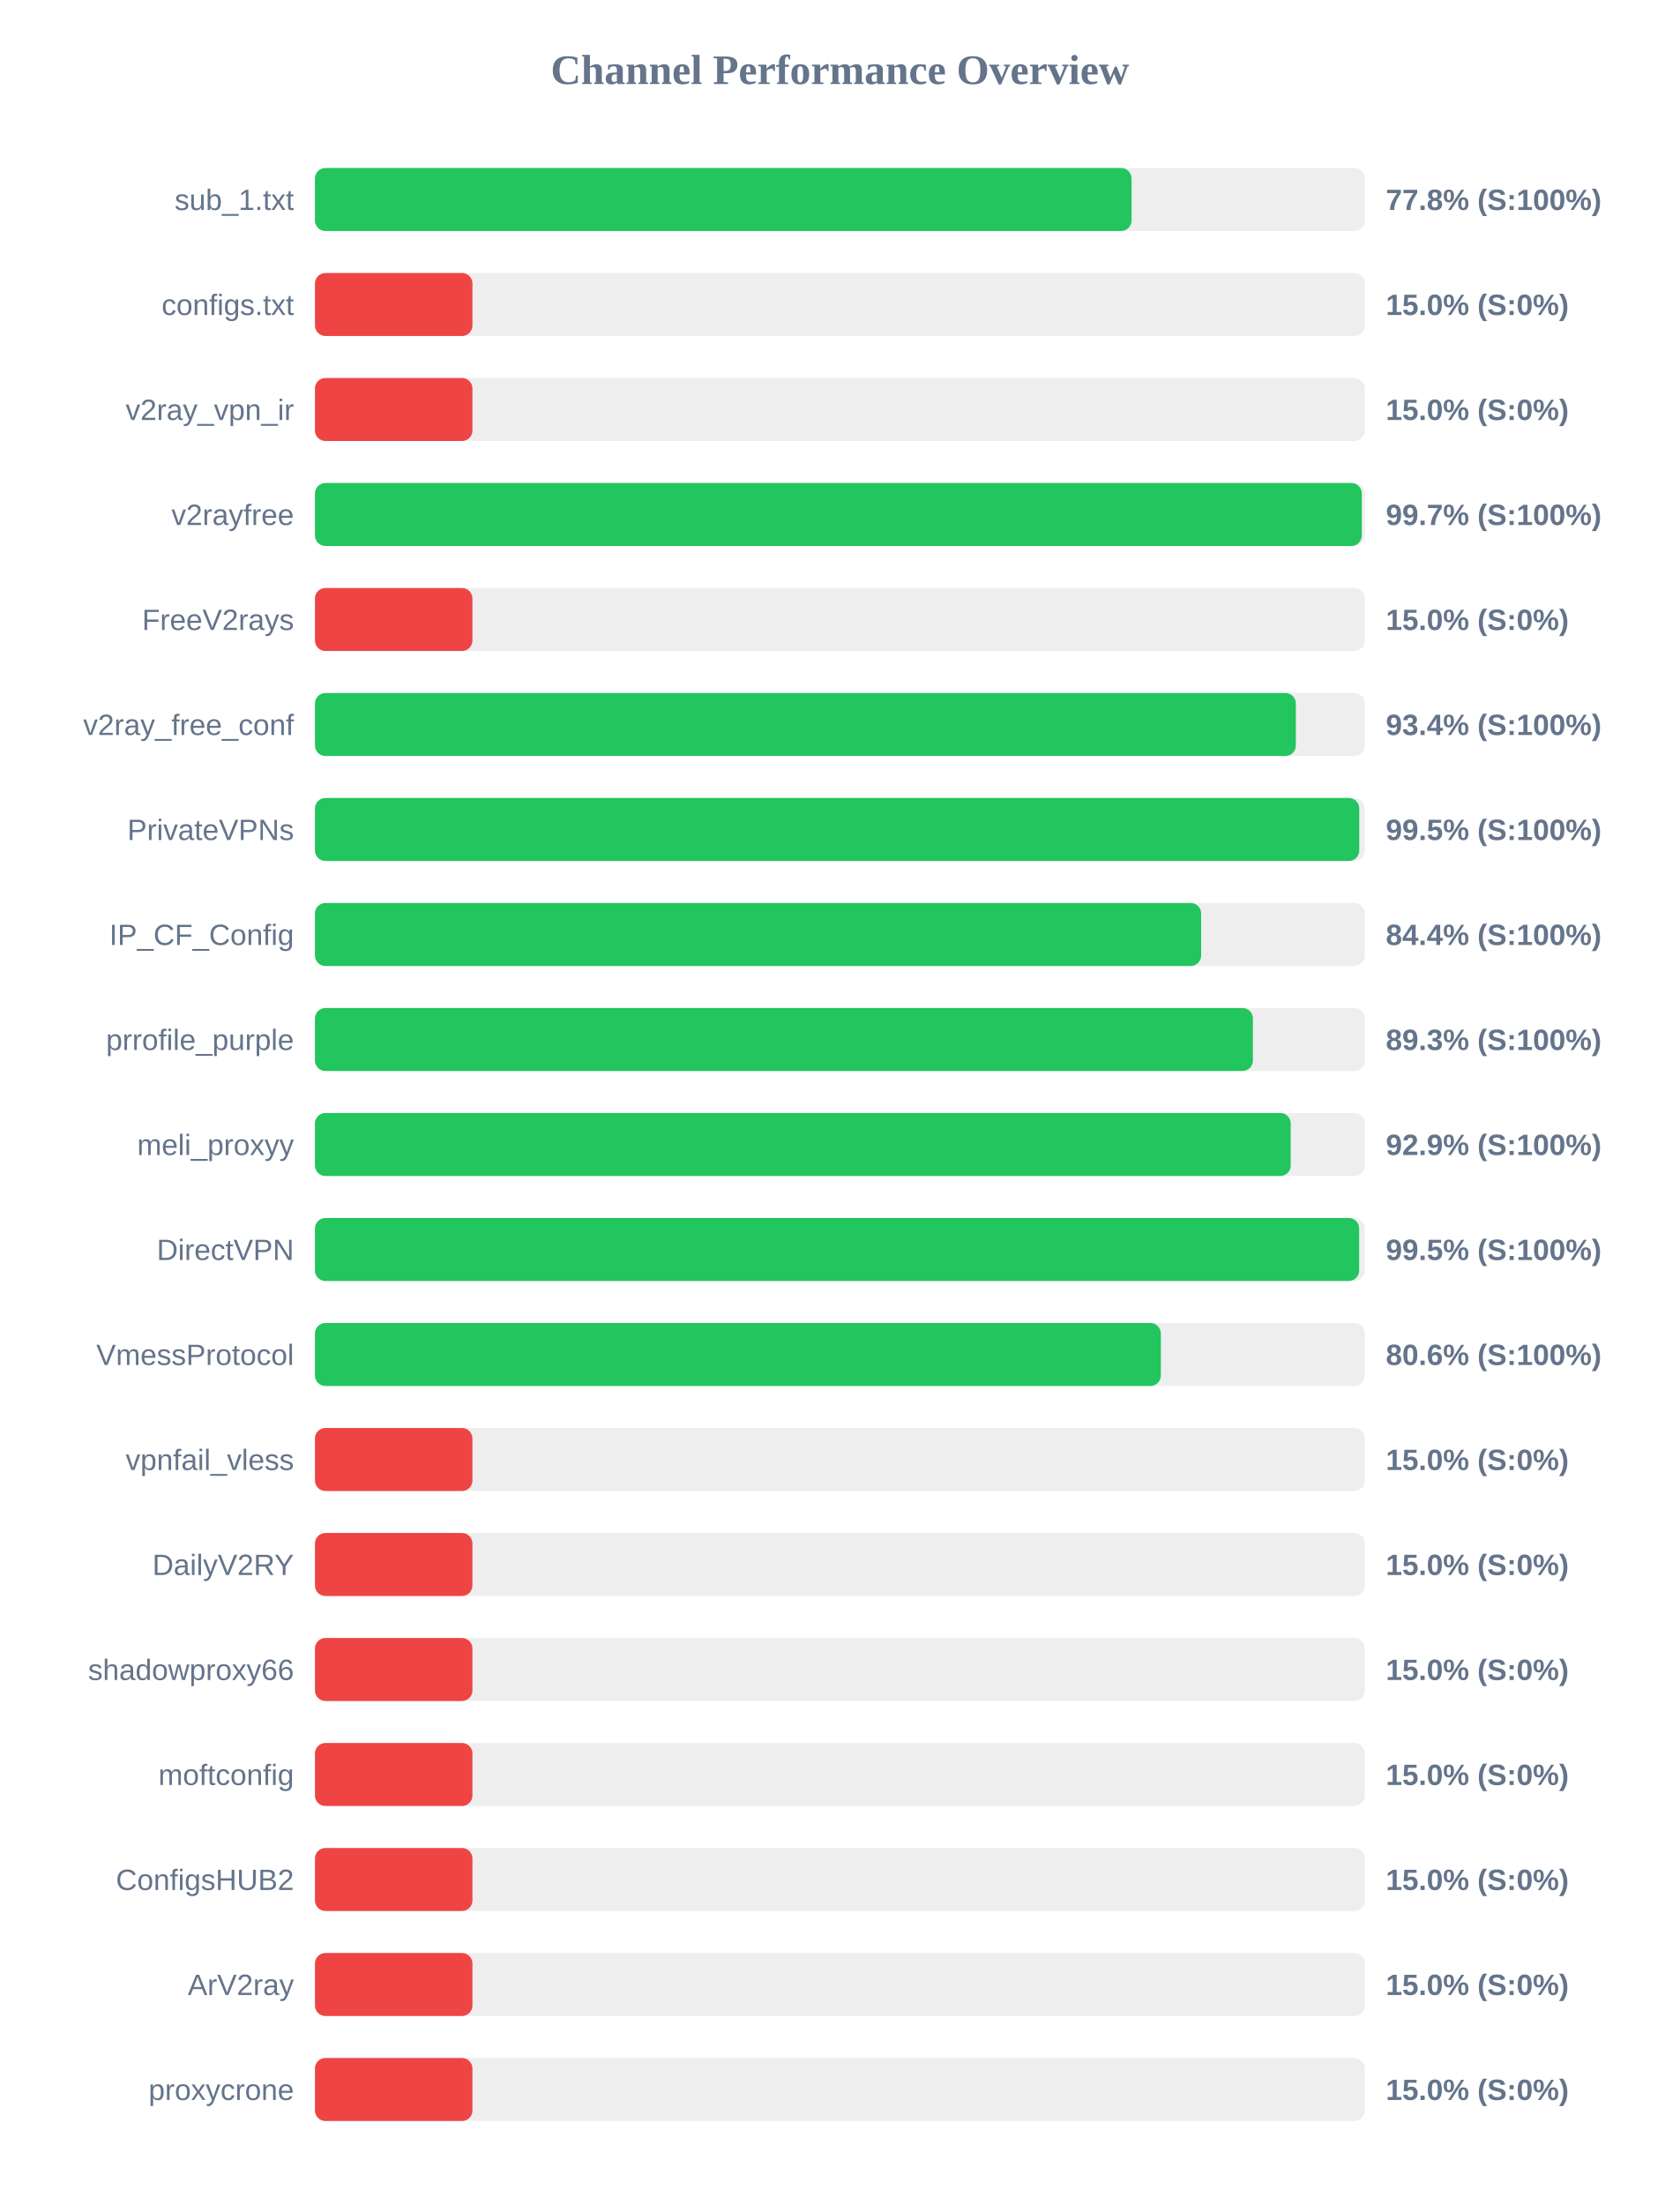
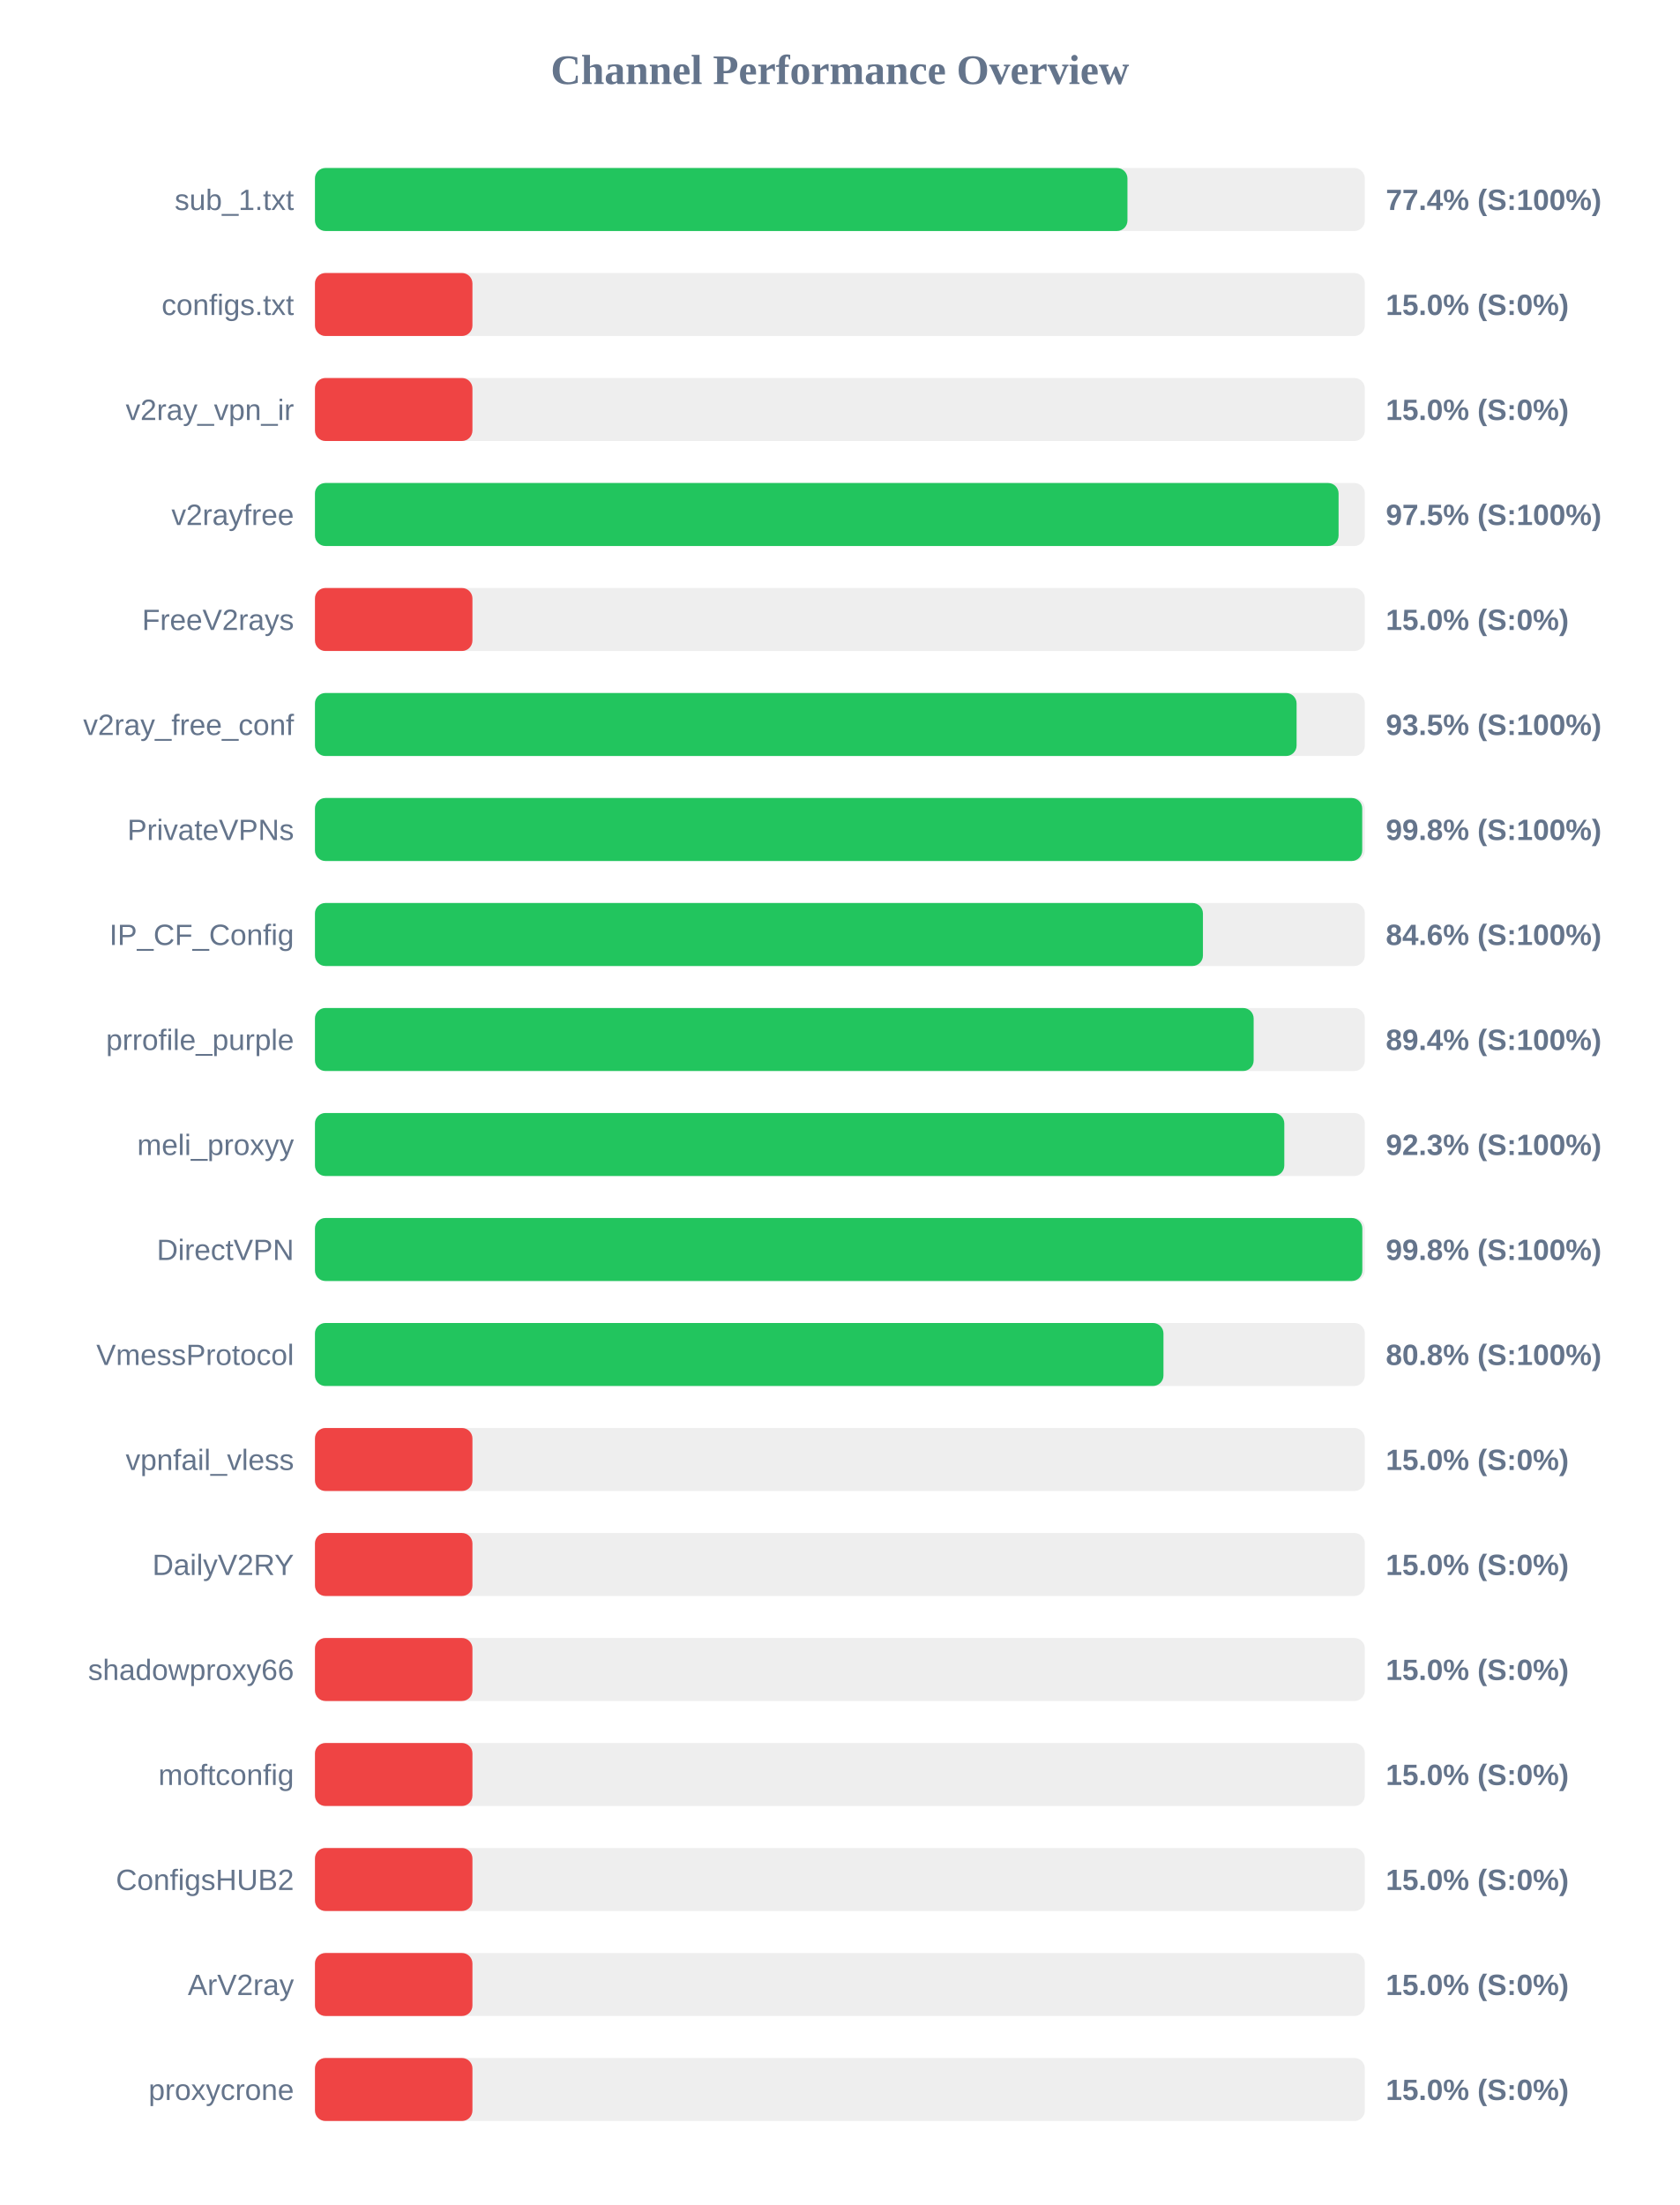
<svg xmlns="http://www.w3.org/2000/svg" width="800" height="1050" version="1.1">
  <style>
        .row { font: 14px Arial; fill: #64748b; }
        .score { font: bold 14px Arial; fill: #64748b; }
    </style>
  <text x="400" y="40" text-anchor="middle" font-size="20px" font-weight="bold" fill="#64748b">Channel Performance Overview</text>
  <rect x="150" y="80" width="500" height="30" fill="#eee" rx="5" />
-   <rect x="150" y="80" width="388.9" height="30" fill="#22c55e" rx="5" />
+   <rect x="150" y="80" width="386.95" height="30" fill="#22c55e" rx="5" />
  <text x="140" y="100" text-anchor="end" class="row">sub_1.txt</text>
-   <text x="660" y="100" text-anchor="start" class="score">77.8% (S:100%)</text>
+   <text x="660" y="100" text-anchor="start" class="score">77.4% (S:100%)</text>
  <rect x="150" y="130" width="500" height="30" fill="#eee" rx="5" />
  <rect x="150" y="130" width="75.0" height="30" fill="#ef4444" rx="5" />
  <text x="140" y="150" text-anchor="end" class="row">configs.txt</text>
  <text x="660" y="150" text-anchor="start" class="score">15.0% (S:0%)</text>
  <rect x="150" y="180" width="500" height="30" fill="#eee" rx="5" />
  <rect x="150" y="180" width="75.0" height="30" fill="#ef4444" rx="5" />
  <text x="140" y="200" text-anchor="end" class="row">v2ray_vpn_ir</text>
  <text x="660" y="200" text-anchor="start" class="score">15.0% (S:0%)</text>
  <rect x="150" y="230" width="500" height="30" fill="#eee" rx="5" />
-   <rect x="150" y="230" width="498.55" height="30" fill="#22c55e" rx="5" />
+   <rect x="150" y="230" width="487.5" height="30" fill="#22c55e" rx="5" />
  <text x="140" y="250" text-anchor="end" class="row">v2rayfree</text>
-   <text x="660" y="250" text-anchor="start" class="score">99.7% (S:100%)</text>
+   <text x="660" y="250" text-anchor="start" class="score">97.5% (S:100%)</text>
  <rect x="150" y="280" width="500" height="30" fill="#eee" rx="5" />
  <rect x="150" y="280" width="75.0" height="30" fill="#ef4444" rx="5" />
  <text x="140" y="300" text-anchor="end" class="row">FreeV2rays</text>
  <text x="660" y="300" text-anchor="start" class="score">15.0% (S:0%)</text>
  <rect x="150" y="330" width="500" height="30" fill="#eee" rx="5" />
-   <rect x="150" y="330" width="467.15" height="30" fill="#22c55e" rx="5" />
+   <rect x="150" y="330" width="467.5" height="30" fill="#22c55e" rx="5" />
  <text x="140" y="350" text-anchor="end" class="row">v2ray_free_conf</text>
-   <text x="660" y="350" text-anchor="start" class="score">93.4% (S:100%)</text>
+   <text x="660" y="350" text-anchor="start" class="score">93.5% (S:100%)</text>
  <rect x="150" y="380" width="500" height="30" fill="#eee" rx="5" />
-   <rect x="150" y="380" width="497.35" height="30" fill="#22c55e" rx="5" />
+   <rect x="150" y="380" width="498.75" height="30" fill="#22c55e" rx="5" />
  <text x="140" y="400" text-anchor="end" class="row">PrivateVPNs</text>
-   <text x="660" y="400" text-anchor="start" class="score">99.5% (S:100%)</text>
+   <text x="660" y="400" text-anchor="start" class="score">99.8% (S:100%)</text>
  <rect x="150" y="430" width="500" height="30" fill="#eee" rx="5" />
-   <rect x="150" y="430" width="422.05" height="30" fill="#22c55e" rx="5" />
+   <rect x="150" y="430" width="422.9" height="30" fill="#22c55e" rx="5" />
  <text x="140" y="450" text-anchor="end" class="row">IP_CF_Config</text>
-   <text x="660" y="450" text-anchor="start" class="score">84.4% (S:100%)</text>
+   <text x="660" y="450" text-anchor="start" class="score">84.6% (S:100%)</text>
  <rect x="150" y="480" width="500" height="30" fill="#eee" rx="5" />
-   <rect x="150" y="480" width="446.7" height="30" fill="#22c55e" rx="5" />
+   <rect x="150" y="480" width="447.05" height="30" fill="#22c55e" rx="5" />
  <text x="140" y="500" text-anchor="end" class="row">prrofile_purple</text>
-   <text x="660" y="500" text-anchor="start" class="score">89.3% (S:100%)</text>
+   <text x="660" y="500" text-anchor="start" class="score">89.4% (S:100%)</text>
  <rect x="150" y="530" width="500" height="30" fill="#eee" rx="5" />
-   <rect x="150" y="530" width="464.7" height="30" fill="#22c55e" rx="5" />
+   <rect x="150" y="530" width="461.65" height="30" fill="#22c55e" rx="5" />
  <text x="140" y="550" text-anchor="end" class="row">meli_proxyy</text>
-   <text x="660" y="550" text-anchor="start" class="score">92.9% (S:100%)</text>
+   <text x="660" y="550" text-anchor="start" class="score">92.3% (S:100%)</text>
  <rect x="150" y="580" width="500" height="30" fill="#eee" rx="5" />
-   <rect x="150" y="580" width="497.3" height="30" fill="#22c55e" rx="5" />
+   <rect x="150" y="580" width="498.8" height="30" fill="#22c55e" rx="5" />
  <text x="140" y="600" text-anchor="end" class="row">DirectVPN</text>
-   <text x="660" y="600" text-anchor="start" class="score">99.5% (S:100%)</text>
+   <text x="660" y="600" text-anchor="start" class="score">99.8% (S:100%)</text>
  <rect x="150" y="630" width="500" height="30" fill="#eee" rx="5" />
-   <rect x="150" y="630" width="402.85" height="30" fill="#22c55e" rx="5" />
+   <rect x="150" y="630" width="404.1" height="30" fill="#22c55e" rx="5" />
  <text x="140" y="650" text-anchor="end" class="row">VmessProtocol</text>
-   <text x="660" y="650" text-anchor="start" class="score">80.6% (S:100%)</text>
+   <text x="660" y="650" text-anchor="start" class="score">80.8% (S:100%)</text>
  <rect x="150" y="680" width="500" height="30" fill="#eee" rx="5" />
  <rect x="150" y="680" width="75.0" height="30" fill="#ef4444" rx="5" />
  <text x="140" y="700" text-anchor="end" class="row">vpnfail_vless</text>
  <text x="660" y="700" text-anchor="start" class="score">15.0% (S:0%)</text>
  <rect x="150" y="730" width="500" height="30" fill="#eee" rx="5" />
  <rect x="150" y="730" width="75.0" height="30" fill="#ef4444" rx="5" />
  <text x="140" y="750" text-anchor="end" class="row">DailyV2RY</text>
  <text x="660" y="750" text-anchor="start" class="score">15.0% (S:0%)</text>
  <rect x="150" y="780" width="500" height="30" fill="#eee" rx="5" />
  <rect x="150" y="780" width="75.0" height="30" fill="#ef4444" rx="5" />
  <text x="140" y="800" text-anchor="end" class="row">shadowproxy66</text>
  <text x="660" y="800" text-anchor="start" class="score">15.0% (S:0%)</text>
  <rect x="150" y="830" width="500" height="30" fill="#eee" rx="5" />
  <rect x="150" y="830" width="75.0" height="30" fill="#ef4444" rx="5" />
  <text x="140" y="850" text-anchor="end" class="row">moftconfig</text>
  <text x="660" y="850" text-anchor="start" class="score">15.0% (S:0%)</text>
  <rect x="150" y="880" width="500" height="30" fill="#eee" rx="5" />
  <rect x="150" y="880" width="75.0" height="30" fill="#ef4444" rx="5" />
  <text x="140" y="900" text-anchor="end" class="row">ConfigsHUB2</text>
  <text x="660" y="900" text-anchor="start" class="score">15.0% (S:0%)</text>
  <rect x="150" y="930" width="500" height="30" fill="#eee" rx="5" />
  <rect x="150" y="930" width="75.0" height="30" fill="#ef4444" rx="5" />
  <text x="140" y="950" text-anchor="end" class="row">ArV2ray</text>
  <text x="660" y="950" text-anchor="start" class="score">15.0% (S:0%)</text>
  <rect x="150" y="980" width="500" height="30" fill="#eee" rx="5" />
  <rect x="150" y="980" width="75.0" height="30" fill="#ef4444" rx="5" />
  <text x="140" y="1000" text-anchor="end" class="row">proxycrone</text>
  <text x="660" y="1000" text-anchor="start" class="score">15.0% (S:0%)</text>
</svg>
